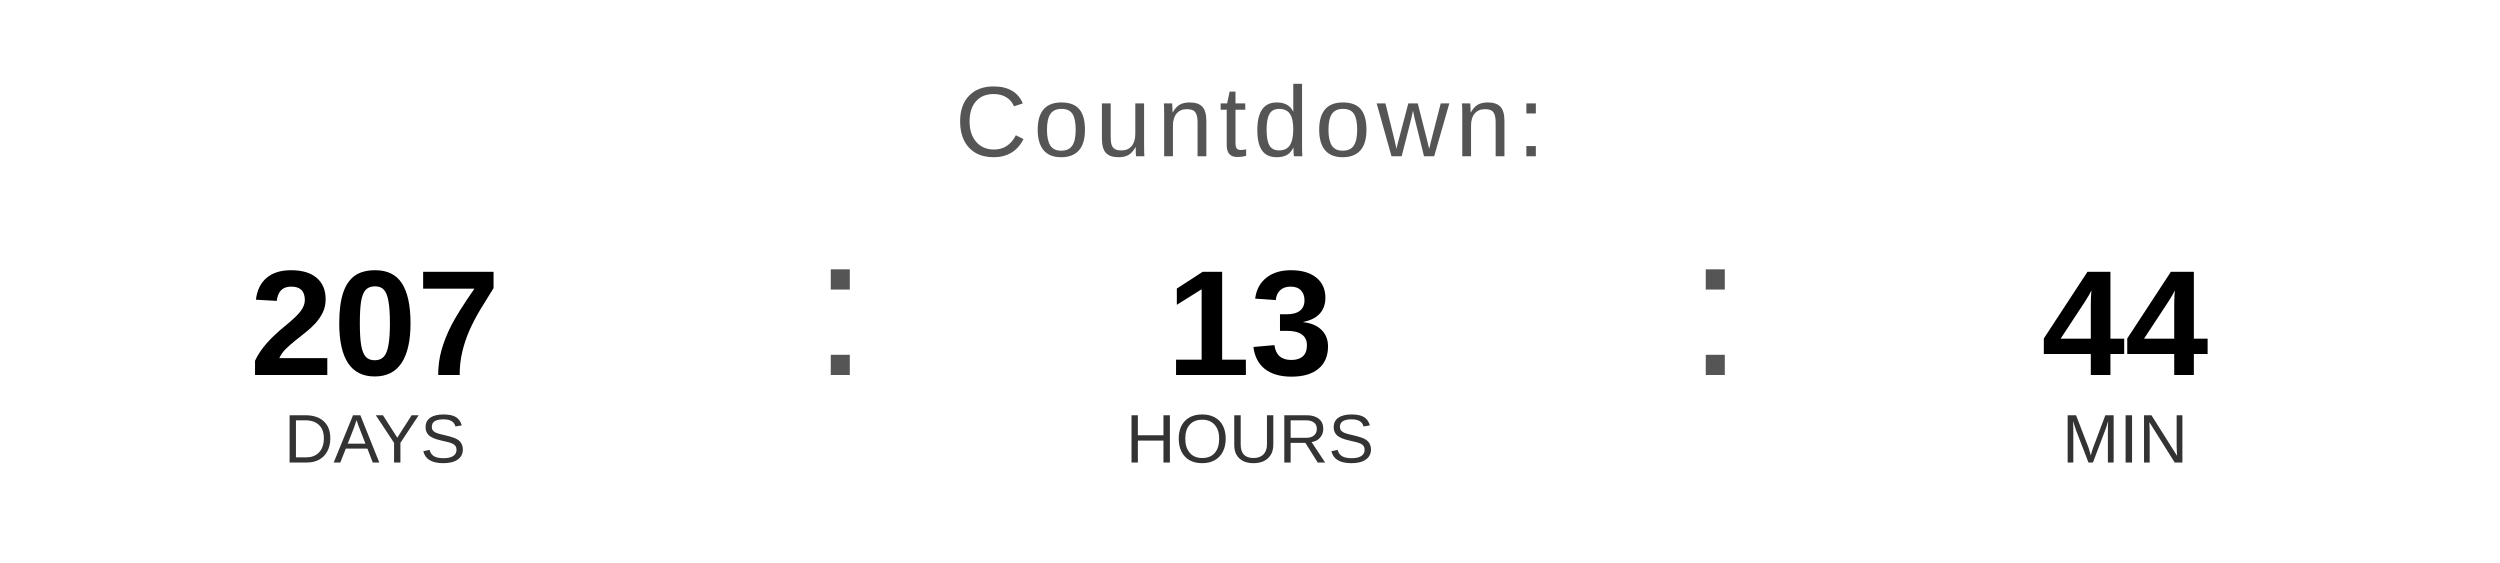
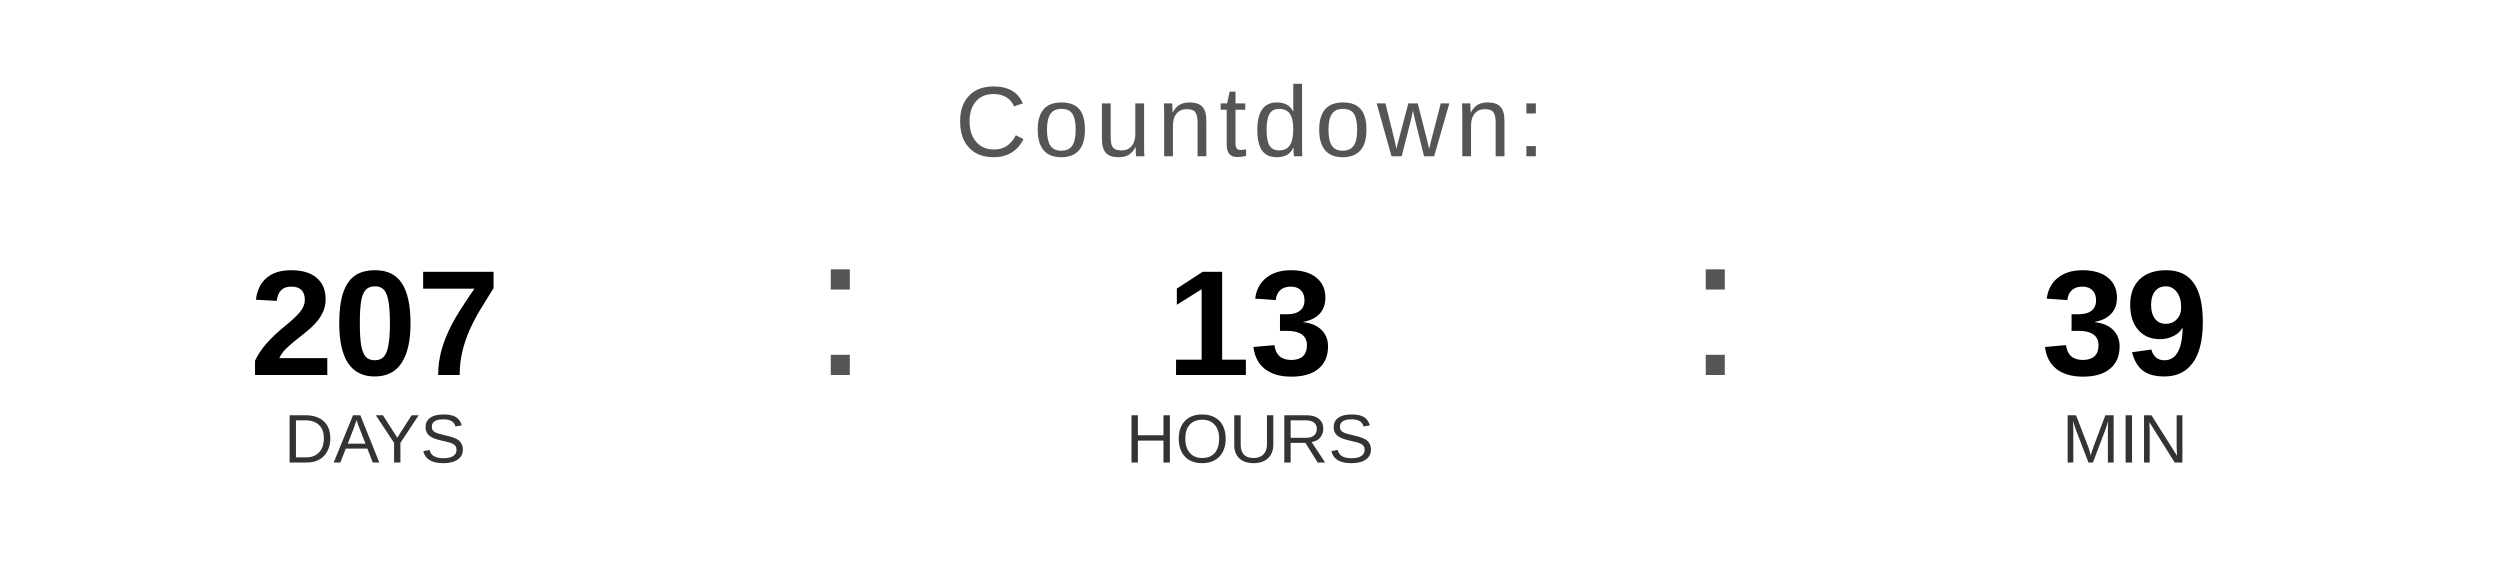
<svg xmlns="http://www.w3.org/2000/svg" width="400" height="90" viewBox="0 0 400 90">
  <text x="200" y="25" font-family="Arial, Helvetica, sans-serif" font-size="16" fill="#555555" text-anchor="middle" letter-spacing="1">
    Countdown:
  </text>
  <text x="60" y="60" font-family="Arial, Helvetica, sans-serif" font-size="24" font-weight="bold" fill="#000000" text-anchor="middle">207</text>
  <text x="60" y="74" font-family="Arial, Helvetica, sans-serif" font-size="11" fill="#333333" text-anchor="middle">DAYS</text>
  <text x="130" y="60" font-family="Arial, sans-serif" font-size="32" fill="#555555">:</text>
  <text x="200" y="60" font-family="Arial, Helvetica, sans-serif" font-size="24" font-weight="bold" fill="#000000" text-anchor="middle">13</text>
  <text x="200" y="74" font-family="Arial, Helvetica, sans-serif" font-size="11" fill="#333333" text-anchor="middle">HOURS</text>
  <text x="270" y="60" font-family="Arial, sans-serif" font-size="32" fill="#555555">:</text>
-   <text x="340" y="60" font-family="Arial, Helvetica, sans-serif" font-size="24" font-weight="bold" fill="#000000" text-anchor="middle">44</text>
+   <text x="340" y="60" font-family="Arial, Helvetica, sans-serif" font-size="24" font-weight="bold" fill="#000000" text-anchor="middle">39</text>
  <text x="340" y="74" font-family="Arial, Helvetica, sans-serif" font-size="11" fill="#333333" text-anchor="middle">MIN</text>
</svg>
